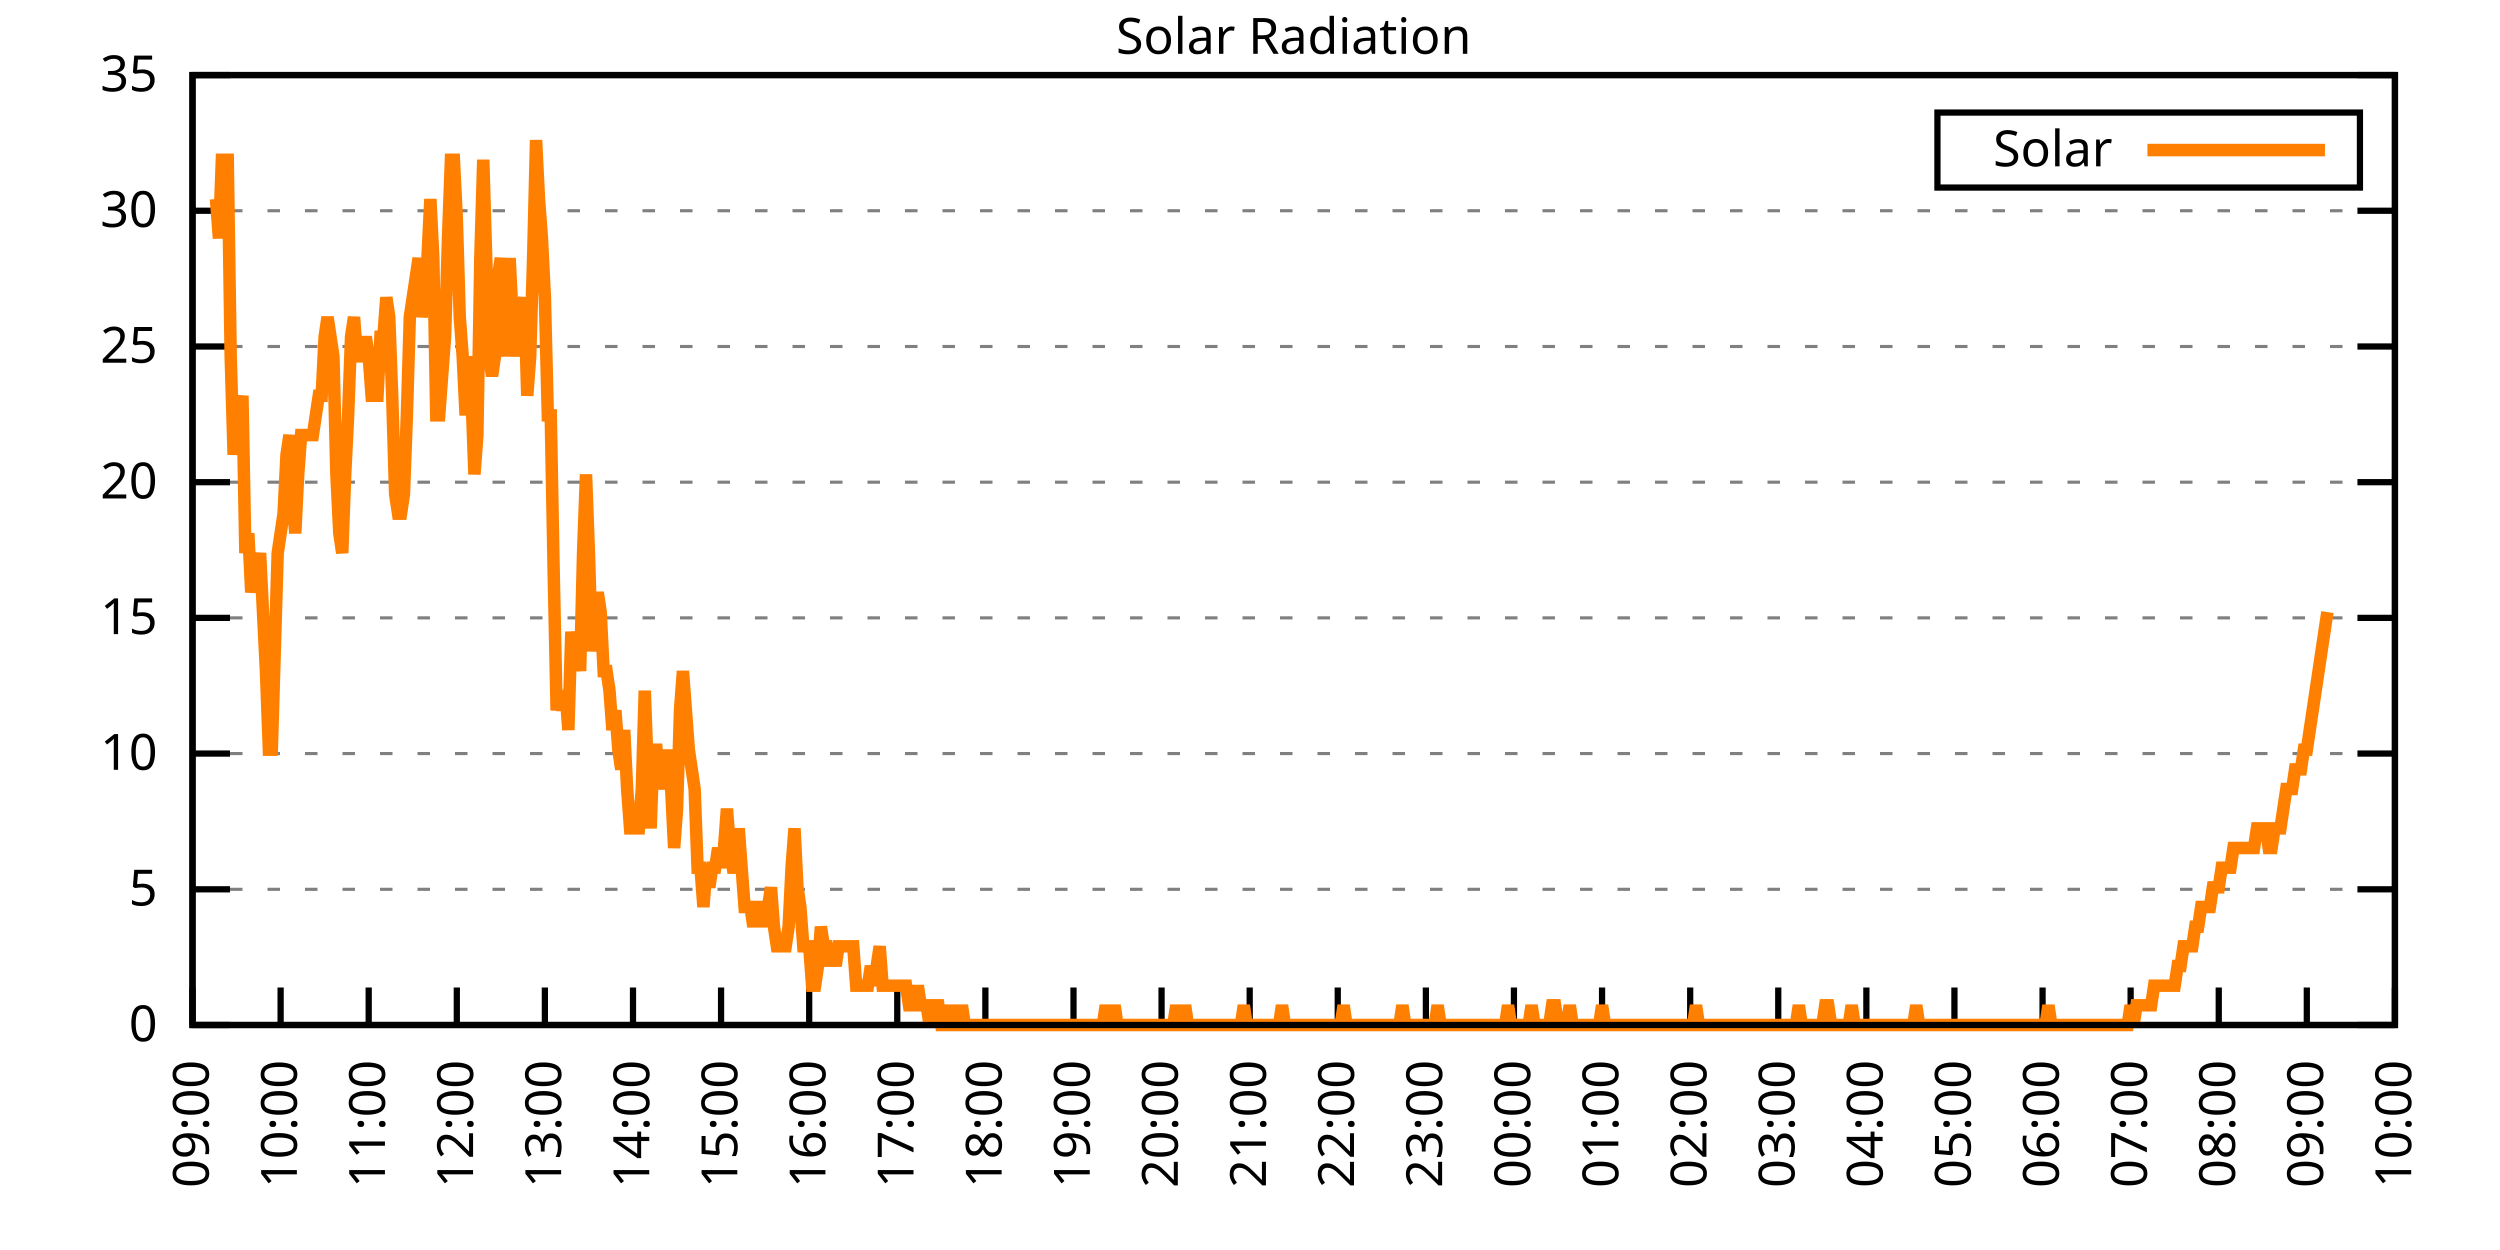
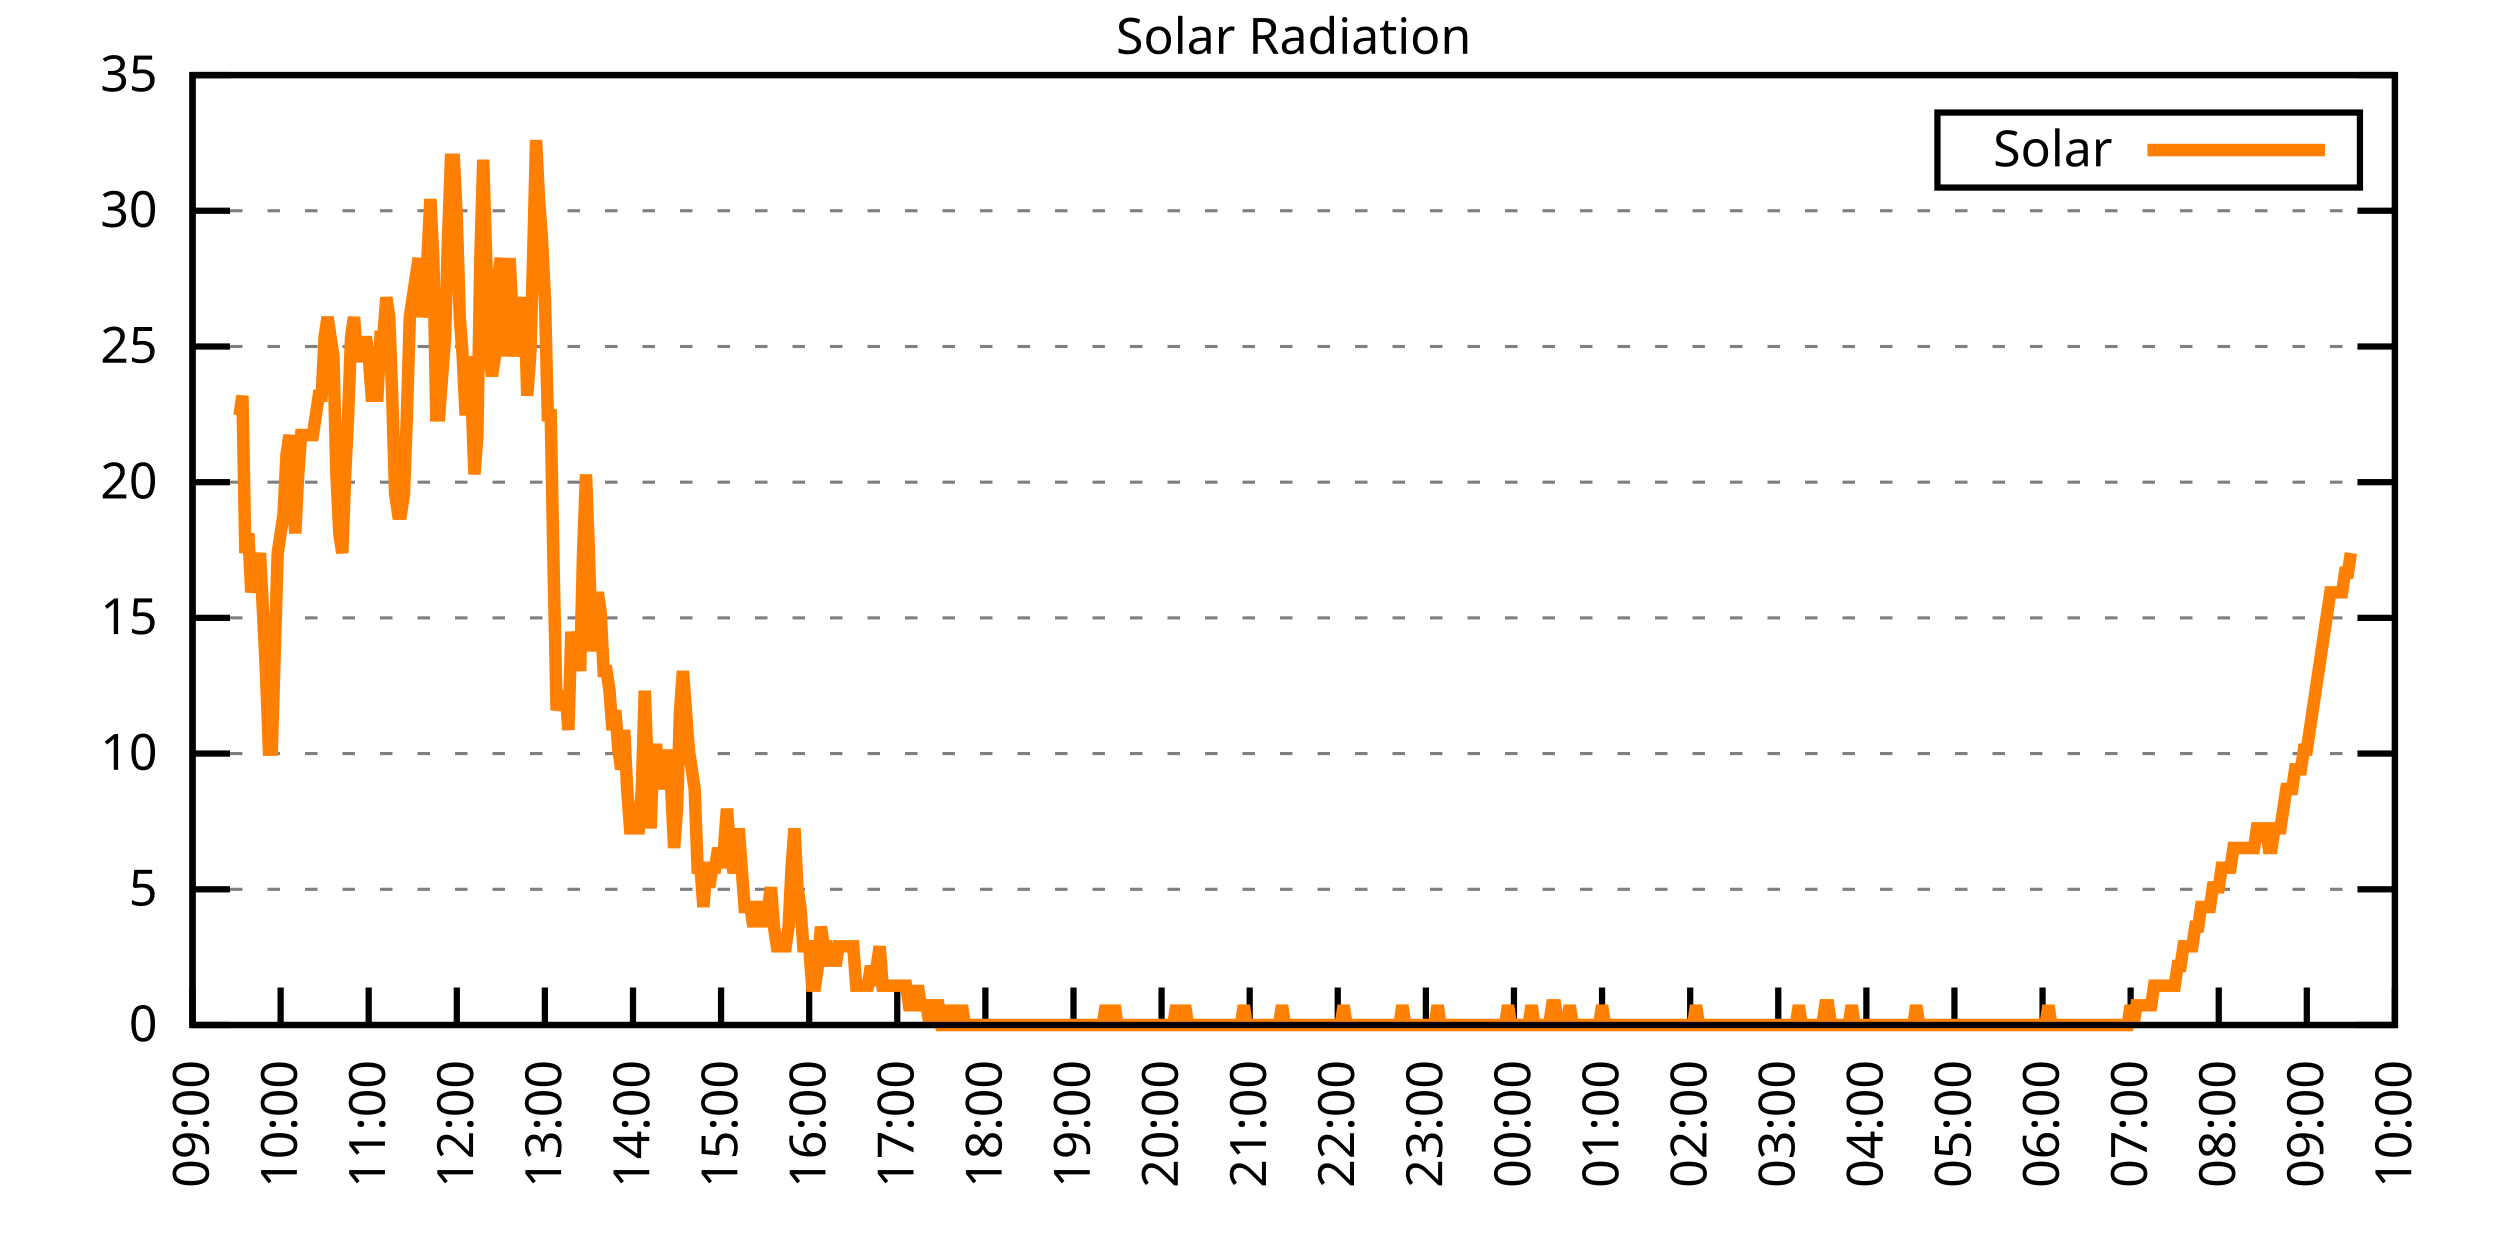
<svg xmlns="http://www.w3.org/2000/svg" xmlns:xlink="http://www.w3.org/1999/xlink" width="400" height="200" viewBox="0 0 400 200">
  <g id="gnuplot_canvas">
    <rect x="0" y="0" width="400" height="200" fill="none" />
    <defs>
      <circle id="gpDot" r="0.5" stroke-width="0.5" stroke="currentColor" />
      <path id="gpPt0" stroke-width="0.333" stroke="currentColor" d="M-1,0 h2 M0,-1 v2" />
      <path id="gpPt1" stroke-width="0.333" stroke="currentColor" d="M-1,-1 L1,1 M1,-1 L-1,1" />
      <path id="gpPt2" stroke-width="0.333" stroke="currentColor" d="M-1,0 L1,0 M0,-1 L0,1 M-1,-1 L1,1 M-1,1 L1,-1" />
      <rect id="gpPt3" stroke-width="0.333" stroke="currentColor" x="-1" y="-1" width="2" height="2" />
      <rect id="gpPt4" stroke-width="0.333" stroke="currentColor" fill="currentColor" x="-1" y="-1" width="2" height="2" />
      <circle id="gpPt5" stroke-width="0.333" stroke="currentColor" cx="0" cy="0" r="1" />
      <use xlink:href="#gpPt5" id="gpPt6" fill="currentColor" stroke="none" />
      <path id="gpPt7" stroke-width="0.333" stroke="currentColor" d="M0,-1.33 L-1.33,0.67 L1.33,0.67 z" />
      <use xlink:href="#gpPt7" id="gpPt8" fill="currentColor" stroke="none" />
      <use xlink:href="#gpPt7" id="gpPt9" stroke="currentColor" transform="rotate(180)" />
      <use xlink:href="#gpPt9" id="gpPt10" fill="currentColor" stroke="none" />
      <use xlink:href="#gpPt3" id="gpPt11" stroke="currentColor" transform="rotate(45)" />
      <use xlink:href="#gpPt11" id="gpPt12" fill="currentColor" stroke="none" />
      <path id="gpPt13" stroke-width="0.333" stroke="currentColor" d="M0,1.330 L1.265,0.411 L0.782,-1.067 L-0.782,-1.076 L-1.265,0.411 z" />
      <use xlink:href="#gpPt13" id="gpPt14" fill="currentColor" stroke="none" />
      <filter id="textbox" filterUnits="objectBoundingBox" x="0" y="0" height="1" width="1">
        <feFlood flood-color="white" flood-opacity="1" result="bgnd" />
        <feComposite in="SourceGraphic" in2="bgnd" operator="atop" />
      </filter>
      <filter id="greybox" filterUnits="objectBoundingBox" x="0" y="0" height="1" width="1">
        <feFlood flood-color="lightgrey" flood-opacity="1" result="grey" />
        <feComposite in="SourceGraphic" in2="grey" operator="atop" />
      </filter>
    </defs>
    <g fill="none" color="white" stroke="currentColor" stroke-width="1.00" stroke-linecap="butt" stroke-linejoin="miter">
</g>
    <g fill="none" color="black" stroke="currentColor" stroke-width="1.00" stroke-linecap="butt" stroke-linejoin="miter">
      <g stroke="none" shape-rendering="crispEdges">
        <polygon fill="rgb(255, 255, 255)" points="30.80,164.00 383.18,164.00 383.18,12.02 30.80,12.02 " />
      </g>
    </g>
    <g fill="none" color="black" stroke="currentColor" stroke-width="1.00" stroke-linecap="butt" stroke-linejoin="miter">
</g>
    <g fill="none" color="black" stroke="black" stroke-width="0.50" stroke-linecap="butt" stroke-linejoin="miter">
</g>
    <g fill="none" color="gray" stroke="currentColor" stroke-width="0.50" stroke-linecap="butt" stroke-linejoin="miter">
      <path stroke="gray" stroke-dasharray="2,4" class="gridline" d="M30.80,164.00 L383.19,164.00  " />
    </g>
    <g fill="none" color="gray" stroke="gray" stroke-width="1.00" stroke-linecap="butt" stroke-linejoin="miter">
</g>
    <g fill="none" color="black" stroke="currentColor" stroke-width="1.00" stroke-linecap="butt" stroke-linejoin="miter">
      <path stroke="black" d="M30.80,164.00 L36.80,164.00 M383.19,164.00 L377.19,164.00  " />
      <g transform="translate(25.20,166.60)" stroke="none" fill="black" font-family="Sans" font-size="8.00" text-anchor="end">
        <text>
          <tspan font-family="Sans"> 0</tspan>
        </text>
      </g>
    </g>
    <g fill="none" color="black" stroke="currentColor" stroke-width="1.00" stroke-linecap="butt" stroke-linejoin="miter">
</g>
    <g fill="none" color="black" stroke="black" stroke-width="0.50" stroke-linecap="butt" stroke-linejoin="miter">
</g>
    <g fill="none" color="gray" stroke="currentColor" stroke-width="0.50" stroke-linecap="butt" stroke-linejoin="miter">
      <path stroke="gray" stroke-dasharray="2,4" class="gridline" d="M30.80,142.29 L383.19,142.29  " />
    </g>
    <g fill="none" color="gray" stroke="gray" stroke-width="1.00" stroke-linecap="butt" stroke-linejoin="miter">
</g>
    <g fill="none" color="black" stroke="currentColor" stroke-width="1.00" stroke-linecap="butt" stroke-linejoin="miter">
      <path stroke="black" d="M30.80,142.29 L36.80,142.29 M383.19,142.29 L377.19,142.29  " />
      <g transform="translate(25.20,144.89)" stroke="none" fill="black" font-family="Sans" font-size="8.00" text-anchor="end">
        <text>
          <tspan font-family="Sans"> 5</tspan>
        </text>
      </g>
    </g>
    <g fill="none" color="black" stroke="currentColor" stroke-width="1.00" stroke-linecap="butt" stroke-linejoin="miter">
</g>
    <g fill="none" color="black" stroke="black" stroke-width="0.50" stroke-linecap="butt" stroke-linejoin="miter">
</g>
    <g fill="none" color="gray" stroke="currentColor" stroke-width="0.50" stroke-linecap="butt" stroke-linejoin="miter">
      <path stroke="gray" stroke-dasharray="2,4" class="gridline" d="M30.80,120.57 L383.19,120.57  " />
    </g>
    <g fill="none" color="gray" stroke="gray" stroke-width="1.00" stroke-linecap="butt" stroke-linejoin="miter">
</g>
    <g fill="none" color="black" stroke="currentColor" stroke-width="1.00" stroke-linecap="butt" stroke-linejoin="miter">
      <path stroke="black" d="M30.80,120.57 L36.80,120.57 M383.19,120.57 L377.19,120.57  " />
      <g transform="translate(25.20,123.17)" stroke="none" fill="black" font-family="Sans" font-size="8.00" text-anchor="end">
        <text>
          <tspan font-family="Sans"> 10</tspan>
        </text>
      </g>
    </g>
    <g fill="none" color="black" stroke="currentColor" stroke-width="1.00" stroke-linecap="butt" stroke-linejoin="miter">
</g>
    <g fill="none" color="black" stroke="black" stroke-width="0.50" stroke-linecap="butt" stroke-linejoin="miter">
</g>
    <g fill="none" color="gray" stroke="currentColor" stroke-width="0.50" stroke-linecap="butt" stroke-linejoin="miter">
      <path stroke="gray" stroke-dasharray="2,4" class="gridline" d="M30.80,98.86 L383.19,98.86  " />
    </g>
    <g fill="none" color="gray" stroke="gray" stroke-width="1.00" stroke-linecap="butt" stroke-linejoin="miter">
</g>
    <g fill="none" color="black" stroke="currentColor" stroke-width="1.00" stroke-linecap="butt" stroke-linejoin="miter">
      <path stroke="black" d="M30.80,98.86 L36.80,98.86 M383.19,98.86 L377.19,98.86  " />
      <g transform="translate(25.20,101.46)" stroke="none" fill="black" font-family="Sans" font-size="8.00" text-anchor="end">
        <text>
          <tspan font-family="Sans"> 15</tspan>
        </text>
      </g>
    </g>
    <g fill="none" color="black" stroke="currentColor" stroke-width="1.00" stroke-linecap="butt" stroke-linejoin="miter">
</g>
    <g fill="none" color="black" stroke="black" stroke-width="0.50" stroke-linecap="butt" stroke-linejoin="miter">
</g>
    <g fill="none" color="gray" stroke="currentColor" stroke-width="0.50" stroke-linecap="butt" stroke-linejoin="miter">
      <path stroke="gray" stroke-dasharray="2,4" class="gridline" d="M30.80,77.15 L383.19,77.15  " />
    </g>
    <g fill="none" color="gray" stroke="gray" stroke-width="1.00" stroke-linecap="butt" stroke-linejoin="miter">
</g>
    <g fill="none" color="black" stroke="currentColor" stroke-width="1.00" stroke-linecap="butt" stroke-linejoin="miter">
      <path stroke="black" d="M30.80,77.15 L36.80,77.15 M383.19,77.15 L377.19,77.15  " />
      <g transform="translate(25.20,79.75)" stroke="none" fill="black" font-family="Sans" font-size="8.00" text-anchor="end">
        <text>
          <tspan font-family="Sans"> 20</tspan>
        </text>
      </g>
    </g>
    <g fill="none" color="black" stroke="currentColor" stroke-width="1.00" stroke-linecap="butt" stroke-linejoin="miter">
</g>
    <g fill="none" color="black" stroke="black" stroke-width="0.50" stroke-linecap="butt" stroke-linejoin="miter">
</g>
    <g fill="none" color="gray" stroke="currentColor" stroke-width="0.50" stroke-linecap="butt" stroke-linejoin="miter">
      <path stroke="gray" stroke-dasharray="2,4" class="gridline" d="M30.80,55.44 L383.19,55.44  " />
    </g>
    <g fill="none" color="gray" stroke="gray" stroke-width="1.00" stroke-linecap="butt" stroke-linejoin="miter">
</g>
    <g fill="none" color="black" stroke="currentColor" stroke-width="1.00" stroke-linecap="butt" stroke-linejoin="miter">
      <path stroke="black" d="M30.80,55.44 L36.80,55.44 M383.19,55.44 L377.19,55.44  " />
      <g transform="translate(25.20,58.04)" stroke="none" fill="black" font-family="Sans" font-size="8.00" text-anchor="end">
        <text>
          <tspan font-family="Sans"> 25</tspan>
        </text>
      </g>
    </g>
    <g fill="none" color="black" stroke="currentColor" stroke-width="1.00" stroke-linecap="butt" stroke-linejoin="miter">
</g>
    <g fill="none" color="black" stroke="black" stroke-width="0.50" stroke-linecap="butt" stroke-linejoin="miter">
</g>
    <g fill="none" color="gray" stroke="currentColor" stroke-width="0.50" stroke-linecap="butt" stroke-linejoin="miter">
      <path stroke="gray" stroke-dasharray="2,4" class="gridline" d="M30.80,33.72 L383.19,33.72  " />
    </g>
    <g fill="none" color="gray" stroke="gray" stroke-width="1.00" stroke-linecap="butt" stroke-linejoin="miter">
</g>
    <g fill="none" color="black" stroke="currentColor" stroke-width="1.00" stroke-linecap="butt" stroke-linejoin="miter">
      <path stroke="black" d="M30.80,33.72 L36.80,33.72 M383.19,33.72 L377.19,33.72  " />
      <g transform="translate(25.20,36.32)" stroke="none" fill="black" font-family="Sans" font-size="8.00" text-anchor="end">
        <text>
          <tspan font-family="Sans"> 30</tspan>
        </text>
      </g>
    </g>
    <g fill="none" color="black" stroke="currentColor" stroke-width="1.00" stroke-linecap="butt" stroke-linejoin="miter">
</g>
    <g fill="none" color="black" stroke="black" stroke-width="0.50" stroke-linecap="butt" stroke-linejoin="miter">
</g>
    <g fill="none" color="gray" stroke="currentColor" stroke-width="0.50" stroke-linecap="butt" stroke-linejoin="miter">
      <path stroke="gray" stroke-dasharray="2,4" class="gridline" d="M30.80,12.01 L383.19,12.01  " />
    </g>
    <g fill="none" color="gray" stroke="gray" stroke-width="1.00" stroke-linecap="butt" stroke-linejoin="miter">
</g>
    <g fill="none" color="black" stroke="currentColor" stroke-width="1.00" stroke-linecap="butt" stroke-linejoin="miter">
      <path stroke="black" d="M30.80,12.01 L36.80,12.01 M383.19,12.01 L377.19,12.01  " />
      <g transform="translate(25.20,14.61)" stroke="none" fill="black" font-family="Sans" font-size="8.00" text-anchor="end">
        <text>
          <tspan font-family="Sans"> 35</tspan>
        </text>
      </g>
    </g>
    <g fill="none" color="black" stroke="currentColor" stroke-width="1.00" stroke-linecap="butt" stroke-linejoin="miter">
      <path stroke="black" d="M30.80,164.00 L30.80,158.00  " />
      <g transform="translate(33.40,169.60) rotate(270.00)" stroke="none" fill="black" font-family="Sans" font-size="8.00" text-anchor="end">
        <text>
          <tspan font-family="Sans">09:00</tspan>
        </text>
      </g>
    </g>
    <g fill="none" color="black" stroke="currentColor" stroke-width="1.00" stroke-linecap="butt" stroke-linejoin="miter">
      <path stroke="black" d="M44.90,164.00 L44.90,158.00  " />
      <g transform="translate(47.50,169.60) rotate(270.00)" stroke="none" fill="black" font-family="Sans" font-size="8.00" text-anchor="end">
        <text>
          <tspan font-family="Sans">10:00</tspan>
        </text>
      </g>
    </g>
    <g fill="none" color="black" stroke="currentColor" stroke-width="1.00" stroke-linecap="butt" stroke-linejoin="miter">
      <path stroke="black" d="M58.99,164.00 L58.99,158.00  " />
      <g transform="translate(61.59,169.60) rotate(270.00)" stroke="none" fill="black" font-family="Sans" font-size="8.00" text-anchor="end">
        <text>
          <tspan font-family="Sans">11:00</tspan>
        </text>
      </g>
    </g>
    <g fill="none" color="black" stroke="currentColor" stroke-width="1.00" stroke-linecap="butt" stroke-linejoin="miter">
      <path stroke="black" d="M73.09,164.00 L73.09,158.00  " />
      <g transform="translate(75.69,169.60) rotate(270.00)" stroke="none" fill="black" font-family="Sans" font-size="8.00" text-anchor="end">
        <text>
          <tspan font-family="Sans">12:00</tspan>
        </text>
      </g>
    </g>
    <g fill="none" color="black" stroke="currentColor" stroke-width="1.00" stroke-linecap="butt" stroke-linejoin="miter">
      <path stroke="black" d="M87.18,164.00 L87.18,158.00  " />
      <g transform="translate(89.78,169.60) rotate(270.00)" stroke="none" fill="black" font-family="Sans" font-size="8.00" text-anchor="end">
        <text>
          <tspan font-family="Sans">13:00</tspan>
        </text>
      </g>
    </g>
    <g fill="none" color="black" stroke="currentColor" stroke-width="1.00" stroke-linecap="butt" stroke-linejoin="miter">
      <path stroke="black" d="M101.28,164.00 L101.28,158.00  " />
      <g transform="translate(103.88,169.60) rotate(270.00)" stroke="none" fill="black" font-family="Sans" font-size="8.00" text-anchor="end">
        <text>
          <tspan font-family="Sans">14:00</tspan>
        </text>
      </g>
    </g>
    <g fill="none" color="black" stroke="currentColor" stroke-width="1.00" stroke-linecap="butt" stroke-linejoin="miter">
      <path stroke="black" d="M115.37,164.00 L115.37,158.00  " />
      <g transform="translate(117.97,169.60) rotate(270.00)" stroke="none" fill="black" font-family="Sans" font-size="8.00" text-anchor="end">
        <text>
          <tspan font-family="Sans">15:00</tspan>
        </text>
      </g>
    </g>
    <g fill="none" color="black" stroke="currentColor" stroke-width="1.00" stroke-linecap="butt" stroke-linejoin="miter">
      <path stroke="black" d="M129.47,164.00 L129.47,158.00  " />
      <g transform="translate(132.07,169.60) rotate(270.00)" stroke="none" fill="black" font-family="Sans" font-size="8.00" text-anchor="end">
        <text>
          <tspan font-family="Sans">16:00</tspan>
        </text>
      </g>
    </g>
    <g fill="none" color="black" stroke="currentColor" stroke-width="1.00" stroke-linecap="butt" stroke-linejoin="miter">
      <path stroke="black" d="M143.56,164.00 L143.56,158.00  " />
      <g transform="translate(146.16,169.60) rotate(270.00)" stroke="none" fill="black" font-family="Sans" font-size="8.00" text-anchor="end">
        <text>
          <tspan font-family="Sans">17:00</tspan>
        </text>
      </g>
    </g>
    <g fill="none" color="black" stroke="currentColor" stroke-width="1.00" stroke-linecap="butt" stroke-linejoin="miter">
      <path stroke="black" d="M157.66,164.00 L157.66,158.00  " />
      <g transform="translate(160.26,169.60) rotate(270.00)" stroke="none" fill="black" font-family="Sans" font-size="8.00" text-anchor="end">
        <text>
          <tspan font-family="Sans">18:00</tspan>
        </text>
      </g>
    </g>
    <g fill="none" color="black" stroke="currentColor" stroke-width="1.00" stroke-linecap="butt" stroke-linejoin="miter">
      <path stroke="black" d="M171.76,164.00 L171.76,158.00  " />
      <g transform="translate(174.36,169.60) rotate(270.00)" stroke="none" fill="black" font-family="Sans" font-size="8.00" text-anchor="end">
        <text>
          <tspan font-family="Sans">19:00</tspan>
        </text>
      </g>
    </g>
    <g fill="none" color="black" stroke="currentColor" stroke-width="1.00" stroke-linecap="butt" stroke-linejoin="miter">
      <path stroke="black" d="M185.85,164.00 L185.85,158.00  " />
      <g transform="translate(188.45,169.60) rotate(270.00)" stroke="none" fill="black" font-family="Sans" font-size="8.00" text-anchor="end">
        <text>
          <tspan font-family="Sans">20:00</tspan>
        </text>
      </g>
    </g>
    <g fill="none" color="black" stroke="currentColor" stroke-width="1.00" stroke-linecap="butt" stroke-linejoin="miter">
      <path stroke="black" d="M199.95,164.00 L199.95,158.00  " />
      <g transform="translate(202.55,169.60) rotate(270.00)" stroke="none" fill="black" font-family="Sans" font-size="8.00" text-anchor="end">
        <text>
          <tspan font-family="Sans">21:00</tspan>
        </text>
      </g>
    </g>
    <g fill="none" color="black" stroke="currentColor" stroke-width="1.00" stroke-linecap="butt" stroke-linejoin="miter">
      <path stroke="black" d="M214.04,164.00 L214.04,158.00  " />
      <g transform="translate(216.64,169.60) rotate(270.00)" stroke="none" fill="black" font-family="Sans" font-size="8.00" text-anchor="end">
        <text>
          <tspan font-family="Sans">22:00</tspan>
        </text>
      </g>
    </g>
    <g fill="none" color="black" stroke="currentColor" stroke-width="1.00" stroke-linecap="butt" stroke-linejoin="miter">
      <path stroke="black" d="M228.14,164.00 L228.14,158.00  " />
      <g transform="translate(230.74,169.60) rotate(270.00)" stroke="none" fill="black" font-family="Sans" font-size="8.00" text-anchor="end">
        <text>
          <tspan font-family="Sans">23:00</tspan>
        </text>
      </g>
    </g>
    <g fill="none" color="black" stroke="currentColor" stroke-width="1.00" stroke-linecap="butt" stroke-linejoin="miter">
      <path stroke="black" d="M242.23,164.00 L242.23,158.00  " />
      <g transform="translate(244.83,169.60) rotate(270.00)" stroke="none" fill="black" font-family="Sans" font-size="8.00" text-anchor="end">
        <text>
          <tspan font-family="Sans">00:00</tspan>
        </text>
      </g>
    </g>
    <g fill="none" color="black" stroke="currentColor" stroke-width="1.00" stroke-linecap="butt" stroke-linejoin="miter">
      <path stroke="black" d="M256.33,164.00 L256.33,158.00  " />
      <g transform="translate(258.93,169.60) rotate(270.00)" stroke="none" fill="black" font-family="Sans" font-size="8.00" text-anchor="end">
        <text>
          <tspan font-family="Sans">01:00</tspan>
        </text>
      </g>
    </g>
    <g fill="none" color="black" stroke="currentColor" stroke-width="1.00" stroke-linecap="butt" stroke-linejoin="miter">
      <path stroke="black" d="M270.43,164.00 L270.43,158.00  " />
      <g transform="translate(273.03,169.60) rotate(270.00)" stroke="none" fill="black" font-family="Sans" font-size="8.00" text-anchor="end">
        <text>
          <tspan font-family="Sans">02:00</tspan>
        </text>
      </g>
    </g>
    <g fill="none" color="black" stroke="currentColor" stroke-width="1.00" stroke-linecap="butt" stroke-linejoin="miter">
      <path stroke="black" d="M284.52,164.00 L284.52,158.00  " />
      <g transform="translate(287.12,169.60) rotate(270.00)" stroke="none" fill="black" font-family="Sans" font-size="8.00" text-anchor="end">
        <text>
          <tspan font-family="Sans">03:00</tspan>
        </text>
      </g>
    </g>
    <g fill="none" color="black" stroke="currentColor" stroke-width="1.00" stroke-linecap="butt" stroke-linejoin="miter">
      <path stroke="black" d="M298.62,164.00 L298.62,158.00  " />
      <g transform="translate(301.22,169.60) rotate(270.00)" stroke="none" fill="black" font-family="Sans" font-size="8.00" text-anchor="end">
        <text>
          <tspan font-family="Sans">04:00</tspan>
        </text>
      </g>
    </g>
    <g fill="none" color="black" stroke="currentColor" stroke-width="1.00" stroke-linecap="butt" stroke-linejoin="miter">
      <path stroke="black" d="M312.71,164.00 L312.71,158.00  " />
      <g transform="translate(315.31,169.60) rotate(270.00)" stroke="none" fill="black" font-family="Sans" font-size="8.00" text-anchor="end">
        <text>
          <tspan font-family="Sans">05:00</tspan>
        </text>
      </g>
    </g>
    <g fill="none" color="black" stroke="currentColor" stroke-width="1.00" stroke-linecap="butt" stroke-linejoin="miter">
      <path stroke="black" d="M326.81,164.00 L326.81,158.00  " />
      <g transform="translate(329.41,169.60) rotate(270.00)" stroke="none" fill="black" font-family="Sans" font-size="8.00" text-anchor="end">
        <text>
          <tspan font-family="Sans">06:00</tspan>
        </text>
      </g>
    </g>
    <g fill="none" color="black" stroke="currentColor" stroke-width="1.00" stroke-linecap="butt" stroke-linejoin="miter">
      <path stroke="black" d="M340.90,164.00 L340.90,158.00  " />
      <g transform="translate(343.50,169.60) rotate(270.00)" stroke="none" fill="black" font-family="Sans" font-size="8.00" text-anchor="end">
        <text>
          <tspan font-family="Sans">07:00</tspan>
        </text>
      </g>
    </g>
    <g fill="none" color="black" stroke="currentColor" stroke-width="1.00" stroke-linecap="butt" stroke-linejoin="miter">
      <path stroke="black" d="M355.00,164.00 L355.00,158.00  " />
      <g transform="translate(357.60,169.60) rotate(270.00)" stroke="none" fill="black" font-family="Sans" font-size="8.00" text-anchor="end">
        <text>
          <tspan font-family="Sans">08:00</tspan>
        </text>
      </g>
    </g>
    <g fill="none" color="black" stroke="currentColor" stroke-width="1.00" stroke-linecap="butt" stroke-linejoin="miter">
      <path stroke="black" d="M369.09,164.00 L369.09,158.00  " />
      <g transform="translate(371.69,169.60) rotate(270.00)" stroke="none" fill="black" font-family="Sans" font-size="8.00" text-anchor="end">
        <text>
          <tspan font-family="Sans">09:00</tspan>
        </text>
      </g>
    </g>
    <g fill="none" color="black" stroke="currentColor" stroke-width="1.00" stroke-linecap="butt" stroke-linejoin="miter">
      <path stroke="black" d="M383.19,164.00 L383.19,158.00  " />
      <g transform="translate(385.79,169.60) rotate(270.00)" stroke="none" fill="black" font-family="Sans" font-size="8.00" text-anchor="end">
        <text>
          <tspan font-family="Sans">10:00</tspan>
        </text>
      </g>
    </g>
    <g fill="none" color="black" stroke="currentColor" stroke-width="1.00" stroke-linecap="butt" stroke-linejoin="miter">
</g>
    <g fill="none" color="black" stroke="currentColor" stroke-width="1.00" stroke-linecap="butt" stroke-linejoin="miter">
      <path stroke="black" d="M30.80,12.01 L30.80,164.00 L383.19,164.00 L383.19,12.01 L30.80,12.01 Z  " />
    </g>
    <g fill="none" color="black" stroke="currentColor" stroke-width="1.00" stroke-linecap="butt" stroke-linejoin="miter">
</g>
    <g fill="none" color="black" stroke="currentColor" stroke-width="1.00" stroke-linecap="butt" stroke-linejoin="miter">
      <path stroke="black" d="M309.99,30.01 L309.99,18.01 L377.59,18.01 L377.59,30.01 L309.99,30.01 Z  " />
    </g>
    <g id="Solar_Radiation_plot_1">
      <g fill="none" color="white" stroke="black" stroke-width="2.00" stroke-linecap="butt" stroke-linejoin="miter">
</g>
      <g fill="none" color="black" stroke="currentColor" stroke-width="2.00" stroke-linecap="butt" stroke-linejoin="miter">
        <g transform="translate(337.99,26.61)" stroke="none" fill="black" font-family="Sans" font-size="8.00" text-anchor="end">
          <text>
            <tspan font-family="Sans">Solar</tspan>
          </text>
        </g>
      </g>
      <g fill="none" color="black" stroke="currentColor" stroke-width="2.00" stroke-linecap="butt" stroke-linejoin="miter">
-         <path stroke="rgb(255, 127,   0)" d="M343.59,24.01 L371.99,24.01 M34.56,31.85 L35.03,38.15 L35.50,25.56 L35.97,25.56 L36.44,25.56 L36.91,57.02   L37.38,72.76 L37.85,66.46 L38.32,66.46 L38.79,63.32 L39.26,88.49 L39.73,85.34 L40.20,94.78 L40.67,91.63   L41.14,91.63 L41.61,88.49 L42.08,97.93 L42.55,107.37 L43.02,119.95 L43.49,119.95 L43.96,104.22 L44.43,88.49   L44.90,85.34 L45.37,82.19 L45.84,72.76 L46.31,69.61 L46.78,79.05 L47.24,85.34 L47.71,75.90 L48.18,69.61   L48.65,69.61 L49.12,69.61 L49.59,69.61 L50.06,69.61 L50.53,66.46 L51.00,63.32 L51.47,63.32 L51.94,53.88   L52.41,50.73 L52.88,53.88 L53.35,57.02 L53.82,75.90 L54.29,85.34 L54.76,88.49 L55.23,75.90 L55.70,66.46   L56.17,53.88 L56.64,50.73 L57.11,57.02 L57.58,57.02 L58.05,57.02 L58.52,53.88 L58.99,57.02 L59.46,63.32   L59.93,63.32 L60.40,63.32 L60.87,53.88 L61.34,53.88 L61.81,47.58 L62.28,50.73 L62.75,63.32 L63.22,79.05   L63.69,82.19 L64.16,82.19 L64.63,79.05 L65.10,66.46 L65.57,50.73 L66.04,47.58 L66.51,44.44 L66.98,41.29   L67.45,50.73 L67.92,47.58 L68.39,41.29 L68.86,31.85 L69.33,41.29 L69.80,66.46 L70.27,66.46 L70.74,60.17   L71.21,53.88 L71.68,38.15 L72.15,25.56 L72.62,25.56 L73.09,35.00 L73.56,50.73 L74.03,57.02 L74.50,66.46   L74.97,57.02 L75.44,63.32 L75.91,75.90 L76.38,69.61 L76.85,41.29 L77.32,25.56 L77.79,41.29 L78.26,57.02   L78.73,60.17 L79.19,57.02 L79.66,44.44 L80.13,41.29 L80.60,50.73 L81.07,57.02 L81.54,41.29 L82.01,50.73   L82.48,57.02 L82.95,50.73 L83.42,50.73 L83.89,47.58 L84.36,63.32 L84.83,57.02 L85.30,41.29 L85.77,22.41   L86.24,31.85 L86.71,38.15 L87.18,47.58 L87.65,66.46 L88.12,66.46 L88.59,91.63 L89.06,113.66 L89.53,110.51   L90.00,113.66 L90.47,110.51 L90.94,116.80 L91.41,101.07 L91.88,107.37 L92.35,101.07 L92.82,107.37 L93.29,88.49   L93.76,75.90 L94.23,88.49 L94.70,104.22 L95.17,97.93 L95.64,94.78 L96.11,97.93 L96.58,107.37 L97.05,107.37   L97.52,110.51 L97.99,116.80 L98.46,113.66 L98.93,119.95 L99.40,123.10 L99.87,116.80 L100.34,126.24 L100.81,132.54   L101.28,132.54 L101.75,132.54 L102.22,132.54 L102.69,126.24 L103.16,110.51 L103.63,123.10 L104.10,132.54 L104.57,119.95   L105.04,119.95 L105.51,126.24 L105.98,123.10 L106.45,126.24 L106.92,119.95 L107.39,126.24 L107.86,135.68 L108.33,129.39   L108.80,113.66 L109.27,107.37 L109.74,113.66 L110.21,119.95 L110.68,123.10 L111.14,126.24 L111.61,138.83 L112.08,138.83   L112.55,145.12 L113.02,138.83 L113.49,141.98 L113.96,138.83 L114.43,138.83 L114.90,135.68 L115.37,138.83 L115.84,135.68   L116.31,129.39 L116.78,135.68 L117.25,138.83 L117.72,138.83 L118.19,132.54 L118.66,138.83 L119.13,145.12 L119.60,145.12   L120.07,145.12 L120.54,148.27 L121.01,145.12 L121.48,145.12 L121.95,145.12 L122.42,148.27 L122.89,145.12 L123.36,141.98   L123.83,148.27 L124.30,151.41 L124.77,151.41 L125.24,151.41 L125.71,151.41 L126.18,148.27 L126.65,138.83 L127.12,132.54   L127.59,141.98 L128.06,145.12 L128.53,151.41 L129.00,151.41 L129.47,151.41 L129.94,157.71 L130.41,157.71 L130.88,154.56   L131.35,148.27 L131.82,151.41 L132.29,151.41 L132.76,154.56 L133.23,151.41 L133.70,154.56 L134.17,151.41 L134.64,151.41   L135.11,151.41 L135.58,151.41 L136.05,151.41 L136.52,151.41 L136.99,157.71 L137.46,157.71 L137.93,157.71 L138.40,157.71   L138.87,157.71 L139.34,154.56 L139.81,157.71 L140.28,154.56 L140.75,151.41 L141.22,157.71 L141.69,157.71 L142.16,157.71   L142.63,157.71 L143.09,157.71 L143.56,157.71 L144.03,157.71 L144.50,157.71 L144.97,157.71 L145.44,160.85 L145.91,160.85   L146.38,160.85 L146.85,157.71 L147.32,160.85 L147.79,160.85 L148.26,160.85 L148.73,164.00 L149.20,160.85 L149.67,160.85   L150.14,160.85 L150.61,164.00 L151.08,164.00 L151.55,164.00 L152.02,160.85 L152.49,164.00 L152.96,164.00 L153.43,164.00   L153.90,160.85 L154.37,164.00 L154.84,164.00 L155.31,164.00 L155.78,164.00 L156.25,164.00 L156.72,164.00 L157.19,164.00   L157.66,164.00 L158.13,164.00 L158.60,164.00 L159.07,164.00 L159.54,164.00 L160.01,164.00 L160.48,164.00 L160.95,164.00   L161.42,164.00 L161.89,164.00 L162.36,164.00 L162.83,164.00 L163.30,164.00 L163.77,164.00 L164.24,164.00 L164.71,164.00   L165.18,164.00 L165.65,164.00 L166.12,164.00 L166.59,164.00 L167.06,164.00 L167.53,164.00 L168.00,164.00 L168.47,164.00   L169.41,164.00 L169.88,164.00 L170.35,164.00 L170.82,164.00 L171.29,164.00 L171.76,164.00 L172.23,164.00 L172.70,164.00   L173.17,164.00 L173.64,164.00 L174.11,164.00 L174.58,164.00 L175.04,164.00 L175.51,164.00 L175.98,164.00 L176.45,164.00   L176.92,160.85 L177.39,164.00 L177.86,164.00 L178.33,160.85 L178.80,164.00 L179.27,164.00 L179.74,164.00 L180.21,164.00   L180.68,164.00 L181.15,164.00 L181.62,164.00 L182.09,164.00 L182.56,164.00 L183.03,164.00 L183.50,164.00 L183.97,164.00   L184.44,164.00 L184.91,164.00 L185.38,164.00 L185.85,164.00 L186.32,164.00 L186.79,164.00 L187.26,164.00 L187.73,164.00   L188.20,160.85 L188.67,164.00 L189.14,164.00 L189.61,160.85 L190.08,164.00 L190.55,164.00 L191.02,164.00 L191.49,164.00   L191.96,164.00 L192.43,164.00 L192.90,164.00 L193.37,164.00 L193.84,164.00 L194.31,164.00 L194.78,164.00 L195.25,164.00   L195.72,164.00 L196.19,164.00 L196.66,164.00 L197.13,164.00 L197.60,164.00 L198.07,164.00 L198.54,164.00 L199.01,160.85   L199.48,164.00 L199.95,164.00 L200.42,164.00 L200.89,164.00 L201.36,164.00 L201.83,164.00 L202.30,164.00 L202.77,164.00   L203.24,164.00 L203.71,164.00 L204.18,164.00 L204.65,164.00 L205.12,160.85 L205.59,164.00 L206.06,164.00 L206.53,164.00   L207.00,164.00 L207.46,164.00 L207.93,164.00 L208.40,164.00 L208.87,164.00 L209.34,164.00 L209.81,164.00 L210.28,164.00   L210.75,164.00 L211.22,164.00 L211.69,164.00 L212.16,164.00 L212.63,164.00 L213.10,164.00 L213.57,164.00 L214.04,164.00   L214.51,164.00 L214.98,160.85 L215.45,164.00 L215.92,164.00 L216.39,164.00 L216.86,164.00 L217.33,164.00 L217.80,164.00   L218.27,164.00 L218.74,164.00 L219.21,164.00 L219.68,164.00 L220.15,164.00 L220.62,164.00 L221.09,164.00 L221.56,164.00   L222.03,164.00 L222.50,164.00 L222.97,164.00 L223.44,164.00 L223.91,164.00 L224.38,160.85 L224.85,164.00 L225.32,164.00   L225.79,164.00 L226.26,164.00 L226.73,164.00 L227.20,164.00 L227.67,164.00 L228.14,164.00 L228.61,164.00 L229.08,164.00   L229.55,164.00 L230.02,160.85 L230.49,164.00 L230.96,164.00 L231.43,164.00 L231.90,164.00 L232.37,164.00 L232.84,164.00   L233.31,164.00 L233.78,164.00 L234.25,164.00 L234.72,164.00 L235.19,164.00 L235.66,164.00 L236.13,164.00 L236.60,164.00   L237.07,164.00 L237.54,164.00 L238.01,164.00 L238.48,164.00 L238.95,164.00 L239.41,164.00 L239.88,164.00 L240.35,164.00   L240.82,164.00 L241.29,160.85 L241.76,164.00 L242.23,164.00 L242.70,164.00 L243.17,164.00 L243.64,164.00 L244.11,164.00   L244.58,164.00 L245.05,160.85 L245.52,164.00 L245.99,164.00 L246.46,164.00 L246.93,164.00 L247.40,164.00 L247.87,164.00   L248.34,160.85 L248.81,160.85 L249.28,164.00 L249.75,164.00 L250.22,164.00 L250.69,164.00 L251.16,160.85 L251.63,164.00   L252.10,164.00 L252.57,164.00 L253.04,164.00 L253.51,164.00 L253.98,164.00 L254.45,164.00 L254.92,164.00 L255.39,164.00   L255.86,164.00 L256.33,160.85 L256.80,164.00 L257.27,164.00 L257.74,164.00 L258.21,164.00 L258.68,164.00 L259.15,164.00   L259.62,164.00 L260.09,164.00 L260.56,164.00 L261.03,164.00 L261.50,164.00 L261.97,164.00 L262.44,164.00 L262.91,164.00   L263.38,164.00 L263.85,164.00 L264.32,164.00 L264.79,164.00 L265.26,164.00 L265.73,164.00 L266.20,164.00 L266.67,164.00   L267.14,164.00 L267.61,164.00 L268.08,164.00 L268.55,164.00 L269.02,164.00 L269.49,164.00 L269.96,164.00 L270.43,164.00   L270.90,164.00 L271.36,160.85 L271.83,164.00 L272.30,164.00 L272.77,164.00 L273.24,164.00 L273.71,164.00 L274.18,164.00   L274.65,164.00 L275.12,164.00 L275.59,164.00 L276.06,164.00 L276.53,164.00 L277.00,164.00 L277.47,164.00 L277.94,164.00   L278.41,164.00 L278.88,164.00 L279.35,164.00 L279.82,164.00 L280.29,164.00 L280.76,164.00 L281.23,164.00 L281.70,164.00   L282.17,164.00 L282.64,164.00 L283.11,164.00 L283.58,164.00 L284.05,164.00 L284.52,164.00 L284.99,164.00 L285.46,164.00   L285.93,164.00 L286.40,164.00 L286.87,164.00 L287.34,164.00 L287.81,160.85 L288.28,164.00 L288.75,164.00 L289.22,164.00   L289.69,164.00 L290.16,164.00 L290.63,164.00 L291.10,164.00 L291.57,164.00 L292.04,160.85 L292.51,160.85 L292.98,164.00   L293.45,164.00 L293.92,164.00 L294.39,164.00 L294.86,164.00 L295.33,164.00 L295.80,164.00 L296.27,160.85 L296.74,164.00   L297.21,164.00 L297.68,164.00 L298.15,164.00 L298.62,164.00 L299.09,164.00 L299.56,164.00 L300.03,164.00 L300.50,164.00   L300.97,164.00 L301.44,164.00 L301.91,164.00 L302.38,164.00 L302.85,164.00 L303.31,164.00 L303.78,164.00 L304.25,164.00   L304.72,164.00 L305.19,164.00 L305.66,164.00 L306.13,164.00 L306.60,160.85 L307.07,164.00 L307.54,164.00 L308.01,164.00   L308.48,164.00 L308.95,164.00 L309.42,164.00 L309.89,164.00 L310.36,164.00 L310.83,164.00 L311.30,164.00 L311.77,164.00   L312.24,164.00 L312.71,164.00 L313.18,164.00 L313.65,164.00 L314.12,164.00 L314.59,164.00 L315.06,164.00 L315.53,164.00   L316.00,164.00 L316.47,164.00 L316.94,164.00 L317.41,164.00 L317.88,164.00 L318.35,164.00 L318.82,164.00 L319.29,164.00   L319.76,164.00 L320.23,164.00 L320.70,164.00 L321.17,164.00 L321.64,164.00 L322.11,164.00 L322.58,164.00 L323.05,164.00   L323.52,164.00 L323.99,164.00 L324.46,164.00 L324.93,164.00 L325.40,164.00 L325.87,164.00 L326.34,164.00 L326.81,164.00   L327.28,164.00 L327.75,160.85 L328.22,164.00 L328.69,164.00 L329.16,164.00 L329.63,164.00 L330.10,164.00 L330.57,164.00   L331.04,164.00 L331.51,164.00 L331.98,164.00 L332.45,164.00 L332.92,164.00 L333.39,164.00 L333.86,164.00 L334.33,164.00   L334.80,164.00 L335.26,164.00 L335.73,164.00 L336.20,164.00 L336.67,164.00 L337.14,164.00 L337.61,164.00 L338.08,164.00   L338.55,164.00 L339.02,164.00 L339.49,164.00 L339.96,164.00 L340.43,164.00 L340.90,160.85 L341.37,164.00 L341.84,160.85   L342.31,160.85 L342.78,160.85 L343.25,160.85 L343.72,160.85 L344.19,160.85 L344.66,157.71 L345.13,157.71 L345.60,157.71   L346.07,157.71 L346.54,157.71 L347.01,157.71 L347.48,157.71 L347.95,157.71 L348.42,154.56 L348.89,154.56 L349.36,151.41   L349.83,151.41 L350.30,151.41 L350.77,151.41 L351.24,148.27 L351.71,148.27 L352.18,145.12 L352.65,145.12 L353.12,145.12   L353.59,145.12 L354.06,141.98 L354.53,141.98 L355.00,141.98 L355.47,138.83 L355.94,138.83 L356.41,138.83 L356.88,138.83   L357.35,135.68 L357.82,135.68 L358.29,135.68 L358.76,135.68 L359.23,135.68 L359.70,135.68 L360.17,135.68 L360.64,135.68   L361.11,132.54 L361.58,132.54 L362.05,132.54 L362.52,132.54 L362.99,135.68 L363.46,135.68 L363.93,132.54 L364.40,132.54   L364.87,132.54 L365.34,129.39 L365.81,126.24 L366.28,126.24 L366.75,126.24 L367.21,123.10 L367.68,123.10 L368.15,123.10   L368.62,119.95 L369.09,119.95 L369.56,116.80 L370.03,113.66 L370.50,110.51 L370.97,107.37 L371.44,104.22 L371.91,101.07   L372.38,97.93  " />
+         <path stroke="rgb(255, 127,   0)" d="M343.59,24.01 L371.99,24.01 M38.32,66.46 L38.79,63.32 L39.26,88.49 L39.73,85.34 L40.20,94.78 L40.67,91.63   L41.14,91.63 L41.61,88.49 L42.08,97.93 L42.55,107.37 L43.02,119.95 L43.49,119.95 L43.96,104.22 L44.43,88.49   L44.90,85.34 L45.37,82.19 L45.84,72.76 L46.31,69.61 L46.78,79.05 L47.24,85.34 L47.71,75.90 L48.18,69.61   L48.65,69.61 L49.12,69.61 L49.59,69.61 L50.06,69.61 L50.53,66.46 L51.00,63.32 L51.47,63.32 L51.94,53.88   L52.41,50.73 L52.88,53.88 L53.35,57.02 L53.82,75.90 L54.29,85.34 L54.76,88.49 L55.23,75.90 L55.70,66.46   L56.17,53.88 L56.64,50.73 L57.11,57.02 L57.58,57.02 L58.05,57.02 L58.52,53.88 L58.99,57.02 L59.46,63.32   L59.93,63.32 L60.40,63.32 L60.87,53.88 L61.34,53.88 L61.81,47.58 L62.28,50.73 L62.75,63.32 L63.22,79.05   L63.69,82.19 L64.16,82.19 L64.63,79.05 L65.10,66.46 L65.57,50.73 L66.04,47.58 L66.51,44.44 L66.98,41.29   L67.45,50.73 L67.92,47.58 L68.39,41.29 L68.86,31.85 L69.33,41.29 L69.80,66.46 L70.27,66.46 L70.74,60.17   L71.21,53.88 L71.68,38.15 L72.15,25.56 L72.62,25.56 L73.09,35.00 L73.56,50.73 L74.03,57.02 L74.50,66.46   L74.97,57.02 L75.44,63.32 L75.91,75.90 L76.38,69.61 L76.85,41.29 L77.32,25.56 L77.79,41.29 L78.26,57.02   L78.73,60.17 L79.19,57.02 L79.66,44.44 L80.13,41.29 L80.60,50.73 L81.07,57.02 L81.54,41.29 L82.01,50.73   L82.48,57.02 L82.95,50.73 L83.42,50.73 L83.89,47.58 L84.36,63.32 L84.83,57.02 L85.30,41.29 L85.77,22.41   L86.24,31.85 L86.71,38.15 L87.18,47.58 L87.65,66.46 L88.12,66.46 L88.59,91.63 L89.06,113.66 L89.53,110.51   L90.00,113.66 L90.47,110.51 L90.94,116.80 L91.41,101.07 L91.88,107.37 L92.35,101.07 L92.82,107.37 L93.29,88.49   L93.76,75.90 L94.23,88.49 L94.70,104.22 L95.17,97.93 L95.64,94.78 L96.11,97.93 L96.58,107.37 L97.05,107.37   L97.52,110.51 L97.99,116.80 L98.46,113.66 L98.93,119.95 L99.40,123.10 L99.87,116.80 L100.34,126.24 L100.81,132.54   L101.28,132.54 L101.75,132.54 L102.22,132.54 L102.69,126.24 L103.16,110.51 L103.63,123.10 L104.10,132.54 L104.57,119.95   L105.04,119.95 L105.51,126.24 L105.98,123.10 L106.45,126.24 L106.92,119.95 L107.39,126.24 L107.86,135.68 L108.33,129.39   L108.80,113.66 L109.27,107.37 L109.74,113.66 L110.21,119.95 L110.68,123.10 L111.14,126.24 L111.61,138.83 L112.08,138.83   L112.55,145.12 L113.02,138.83 L113.49,141.98 L113.96,138.83 L114.43,138.83 L114.90,135.68 L115.37,138.83 L115.84,135.68   L116.31,129.39 L116.78,135.68 L117.25,138.83 L117.72,138.83 L118.19,132.54 L118.66,138.83 L119.13,145.12 L119.60,145.12   L120.07,145.12 L120.54,148.27 L121.01,145.12 L121.48,145.12 L121.95,145.12 L122.42,148.27 L122.89,145.12 L123.36,141.98   L123.83,148.27 L124.30,151.41 L124.77,151.41 L125.24,151.41 L125.71,151.41 L126.18,148.27 L126.65,138.83 L127.12,132.54   L127.59,141.98 L128.06,145.12 L128.53,151.41 L129.00,151.41 L129.47,151.41 L129.94,157.71 L130.41,157.71 L130.88,154.56   L131.35,148.27 L131.82,151.41 L132.29,151.41 L132.76,154.56 L133.23,151.41 L133.70,154.56 L134.17,151.41 L134.64,151.41   L135.11,151.41 L135.58,151.41 L136.05,151.41 L136.52,151.41 L136.99,157.71 L137.46,157.71 L137.93,157.71 L138.40,157.71   L138.87,157.71 L139.34,154.56 L139.81,157.71 L140.28,154.56 L140.75,151.41 L141.22,157.71 L141.69,157.71 L142.16,157.71   L142.63,157.71 L143.09,157.71 L143.56,157.71 L144.03,157.71 L144.50,157.71 L144.97,157.71 L145.44,160.85 L145.91,160.85   L146.38,160.85 L146.85,157.71 L147.32,160.85 L147.79,160.85 L148.26,160.85 L148.73,164.00 L149.20,160.85 L149.67,160.85   L150.14,160.85 L150.61,164.00 L151.08,164.00 L151.55,164.00 L152.02,160.85 L152.49,164.00 L152.96,164.00 L153.43,164.00   L153.90,160.85 L154.37,164.00 L154.84,164.00 L155.31,164.00 L155.78,164.00 L156.25,164.00 L156.72,164.00 L157.19,164.00   L157.66,164.00 L158.13,164.00 L158.60,164.00 L159.07,164.00 L159.54,164.00 L160.01,164.00 L160.48,164.00 L160.95,164.00   L161.42,164.00 L161.89,164.00 L162.36,164.00 L162.83,164.00 L163.30,164.00 L163.77,164.00 L164.24,164.00 L164.71,164.00   L165.18,164.00 L165.65,164.00 L166.12,164.00 L166.59,164.00 L167.06,164.00 L167.53,164.00 L168.00,164.00 L168.47,164.00   L169.41,164.00 L169.88,164.00 L170.35,164.00 L170.82,164.00 L171.29,164.00 L171.76,164.00 L172.23,164.00 L172.70,164.00   L173.17,164.00 L173.64,164.00 L174.11,164.00 L174.58,164.00 L175.04,164.00 L175.51,164.00 L175.98,164.00 L176.45,164.00   L176.92,160.85 L177.39,164.00 L177.86,164.00 L178.33,160.85 L178.80,164.00 L179.27,164.00 L179.74,164.00 L180.21,164.00   L180.68,164.00 L181.15,164.00 L181.62,164.00 L182.09,164.00 L182.56,164.00 L183.03,164.00 L183.50,164.00 L183.97,164.00   L184.44,164.00 L184.91,164.00 L185.38,164.00 L185.85,164.00 L186.32,164.00 L186.79,164.00 L187.26,164.00 L187.73,164.00   L188.20,160.85 L188.67,164.00 L189.14,164.00 L189.61,160.85 L190.08,164.00 L190.55,164.00 L191.02,164.00 L191.49,164.00   L191.96,164.00 L192.43,164.00 L192.90,164.00 L193.37,164.00 L193.84,164.00 L194.31,164.00 L194.78,164.00 L195.25,164.00   L195.72,164.00 L196.19,164.00 L196.66,164.00 L197.13,164.00 L197.60,164.00 L198.07,164.00 L198.54,164.00 L199.01,160.85   L199.48,164.00 L199.95,164.00 L200.42,164.00 L200.89,164.00 L201.36,164.00 L201.83,164.00 L202.30,164.00 L202.77,164.00   L203.24,164.00 L203.71,164.00 L204.18,164.00 L204.65,164.00 L205.12,160.85 L205.59,164.00 L206.06,164.00 L206.53,164.00   L207.00,164.00 L207.46,164.00 L207.93,164.00 L208.40,164.00 L208.87,164.00 L209.34,164.00 L209.81,164.00 L210.28,164.00   L210.75,164.00 L211.22,164.00 L211.69,164.00 L212.16,164.00 L212.63,164.00 L213.10,164.00 L213.57,164.00 L214.04,164.00   L214.51,164.00 L214.98,160.85 L215.45,164.00 L215.92,164.00 L216.39,164.00 L216.86,164.00 L217.33,164.00 L217.80,164.00   L218.27,164.00 L218.74,164.00 L219.21,164.00 L219.68,164.00 L220.15,164.00 L220.62,164.00 L221.09,164.00 L221.56,164.00   L222.03,164.00 L222.50,164.00 L222.97,164.00 L223.44,164.00 L223.91,164.00 L224.38,160.85 L224.85,164.00 L225.32,164.00   L225.79,164.00 L226.26,164.00 L226.73,164.00 L227.20,164.00 L227.67,164.00 L228.14,164.00 L228.61,164.00 L229.08,164.00   L229.55,164.00 L230.02,160.85 L230.49,164.00 L230.96,164.00 L231.43,164.00 L231.90,164.00 L232.37,164.00 L232.84,164.00   L233.31,164.00 L233.78,164.00 L234.25,164.00 L234.72,164.00 L235.19,164.00 L235.66,164.00 L236.13,164.00 L236.60,164.00   L237.07,164.00 L237.54,164.00 L238.01,164.00 L238.48,164.00 L238.95,164.00 L239.41,164.00 L239.88,164.00 L240.35,164.00   L240.82,164.00 L241.29,160.85 L241.76,164.00 L242.23,164.00 L242.70,164.00 L243.17,164.00 L243.64,164.00 L244.11,164.00   L244.58,164.00 L245.05,160.85 L245.52,164.00 L245.99,164.00 L246.46,164.00 L246.93,164.00 L247.40,164.00 L247.87,164.00   L248.34,160.85 L248.81,160.85 L249.28,164.00 L249.75,164.00 L250.22,164.00 L250.69,164.00 L251.16,160.85 L251.63,164.00   L252.10,164.00 L252.57,164.00 L253.04,164.00 L253.51,164.00 L253.98,164.00 L254.45,164.00 L254.92,164.00 L255.39,164.00   L255.86,164.00 L256.33,160.85 L256.80,164.00 L257.27,164.00 L257.74,164.00 L258.21,164.00 L258.68,164.00 L259.15,164.00   L259.62,164.00 L260.09,164.00 L260.56,164.00 L261.03,164.00 L261.50,164.00 L261.97,164.00 L262.44,164.00 L262.91,164.00   L263.38,164.00 L263.85,164.00 L264.32,164.00 L264.79,164.00 L265.26,164.00 L265.73,164.00 L266.20,164.00 L266.67,164.00   L267.14,164.00 L267.61,164.00 L268.08,164.00 L268.55,164.00 L269.02,164.00 L269.49,164.00 L269.96,164.00 L270.43,164.00   L270.90,164.00 L271.36,160.85 L271.83,164.00 L272.30,164.00 L272.77,164.00 L273.24,164.00 L273.71,164.00 L274.18,164.00   L274.65,164.00 L275.12,164.00 L275.59,164.00 L276.06,164.00 L276.53,164.00 L277.00,164.00 L277.47,164.00 L277.94,164.00   L278.41,164.00 L278.88,164.00 L279.35,164.00 L279.82,164.00 L280.29,164.00 L280.76,164.00 L281.23,164.00 L281.70,164.00   L282.17,164.00 L282.64,164.00 L283.11,164.00 L283.58,164.00 L284.05,164.00 L284.52,164.00 L284.99,164.00 L285.46,164.00   L285.93,164.00 L286.40,164.00 L286.87,164.00 L287.34,164.00 L287.81,160.85 L288.28,164.00 L288.75,164.00 L289.22,164.00   L289.69,164.00 L290.16,164.00 L290.63,164.00 L291.10,164.00 L291.57,164.00 L292.04,160.85 L292.51,160.85 L292.98,164.00   L293.45,164.00 L293.92,164.00 L294.39,164.00 L294.86,164.00 L295.33,164.00 L295.80,164.00 L296.27,160.85 L296.74,164.00   L297.21,164.00 L297.68,164.00 L298.15,164.00 L298.62,164.00 L299.09,164.00 L299.56,164.00 L300.03,164.00 L300.50,164.00   L300.97,164.00 L301.44,164.00 L301.91,164.00 L302.38,164.00 L302.85,164.00 L303.31,164.00 L303.78,164.00 L304.25,164.00   L304.72,164.00 L305.19,164.00 L305.66,164.00 L306.13,164.00 L306.60,160.85 L307.07,164.00 L307.54,164.00 L308.01,164.00   L308.48,164.00 L308.95,164.00 L309.42,164.00 L309.89,164.00 L310.36,164.00 L310.83,164.00 L311.30,164.00 L311.77,164.00   L312.24,164.00 L312.71,164.00 L313.18,164.00 L313.65,164.00 L314.12,164.00 L314.59,164.00 L315.06,164.00 L315.53,164.00   L316.00,164.00 L316.47,164.00 L316.94,164.00 L317.41,164.00 L317.88,164.00 L318.35,164.00 L318.82,164.00 L319.29,164.00   L319.76,164.00 L320.23,164.00 L320.70,164.00 L321.17,164.00 L321.64,164.00 L322.11,164.00 L322.58,164.00 L323.05,164.00   L323.52,164.00 L323.99,164.00 L324.46,164.00 L324.93,164.00 L325.40,164.00 L325.87,164.00 L326.34,164.00 L326.81,164.00   L327.28,164.00 L327.75,160.85 L328.22,164.00 L328.69,164.00 L329.16,164.00 L329.63,164.00 L330.10,164.00 L330.57,164.00   L331.04,164.00 L331.51,164.00 L331.98,164.00 L332.45,164.00 L332.92,164.00 L333.39,164.00 L333.86,164.00 L334.33,164.00   L334.80,164.00 L335.26,164.00 L335.73,164.00 L336.20,164.00 L336.67,164.00 L337.14,164.00 L337.61,164.00 L338.08,164.00   L338.55,164.00 L339.02,164.00 L339.49,164.00 L339.96,164.00 L340.43,164.00 L340.90,160.85 L341.37,164.00 L341.84,160.85   L342.31,160.85 L342.78,160.85 L343.25,160.85 L343.72,160.85 L344.19,160.85 L344.66,157.71 L345.13,157.71 L345.60,157.71   L346.07,157.71 L346.54,157.71 L347.01,157.71 L347.48,157.71 L347.95,157.71 L348.42,154.56 L348.89,154.56 L349.36,151.41   L349.83,151.41 L350.30,151.41 L350.77,151.41 L351.24,148.27 L351.71,148.27 L352.18,145.12 L352.65,145.12 L353.12,145.12   L353.59,145.12 L354.06,141.98 L354.53,141.98 L355.00,141.98 L355.47,138.83 L355.94,138.83 L356.41,138.83 L356.88,138.83   L357.35,135.68 L357.82,135.68 L358.29,135.68 L358.76,135.68 L359.23,135.68 L359.70,135.68 L360.17,135.68 L360.64,135.68   L361.11,132.54 L361.58,132.54 L362.05,132.54 L362.52,132.54 L362.99,135.68 L363.46,135.68 L363.93,132.54 L364.40,132.54   L364.87,132.54 L365.34,129.39 L365.81,126.24 L366.28,126.24 L366.75,126.24 L367.21,123.10 L367.68,123.10 L368.15,123.10   L368.62,119.95 L369.09,119.95 L369.56,116.80 L370.03,113.66 L370.50,110.51 L370.97,107.37 L371.44,104.22 L371.91,101.07   L372.38,97.93 L372.85,94.78 L373.32,94.78 L373.79,94.78 L374.26,94.78 L374.73,94.78 L375.20,91.63 L375.67,91.63   L376.14,88.49  " />
      </g>
    </g>
    <g fill="none" color="black" stroke="currentColor" stroke-width="2.00" stroke-linecap="butt" stroke-linejoin="miter">
</g>
    <g fill="none" color="black" stroke="black" stroke-width="1.00" stroke-linecap="butt" stroke-linejoin="miter">
</g>
    <g fill="none" color="black" stroke="currentColor" stroke-width="1.00" stroke-linecap="butt" stroke-linejoin="miter">
      <path stroke="black" d="M30.80,12.01 L30.80,164.00 L383.19,164.00 L383.19,12.01 L30.80,12.01 Z  " />
      <g transform="translate(6.80,88.01) rotate(270.00)" stroke="none" fill="black" font-family="Sans" font-size="8.00" text-anchor="middle">
        <text />
      </g>
    </g>
    <g fill="none" color="black" stroke="currentColor" stroke-width="1.00" stroke-linecap="butt" stroke-linejoin="miter">
</g>
    <g fill="none" color="black" stroke="currentColor" stroke-width="1.00" stroke-linecap="butt" stroke-linejoin="miter">
      <g transform="translate(206.99,8.61)" stroke="none" fill="black" font-family="Sans" font-size="8.00" text-anchor="middle">
        <text>
          <tspan font-family="Sans">Solar Radiation</tspan>
        </text>
      </g>
    </g>
    <g fill="none" color="black" stroke="currentColor" stroke-width="1.00" stroke-linecap="butt" stroke-linejoin="miter">
</g>
  </g>
</svg>
